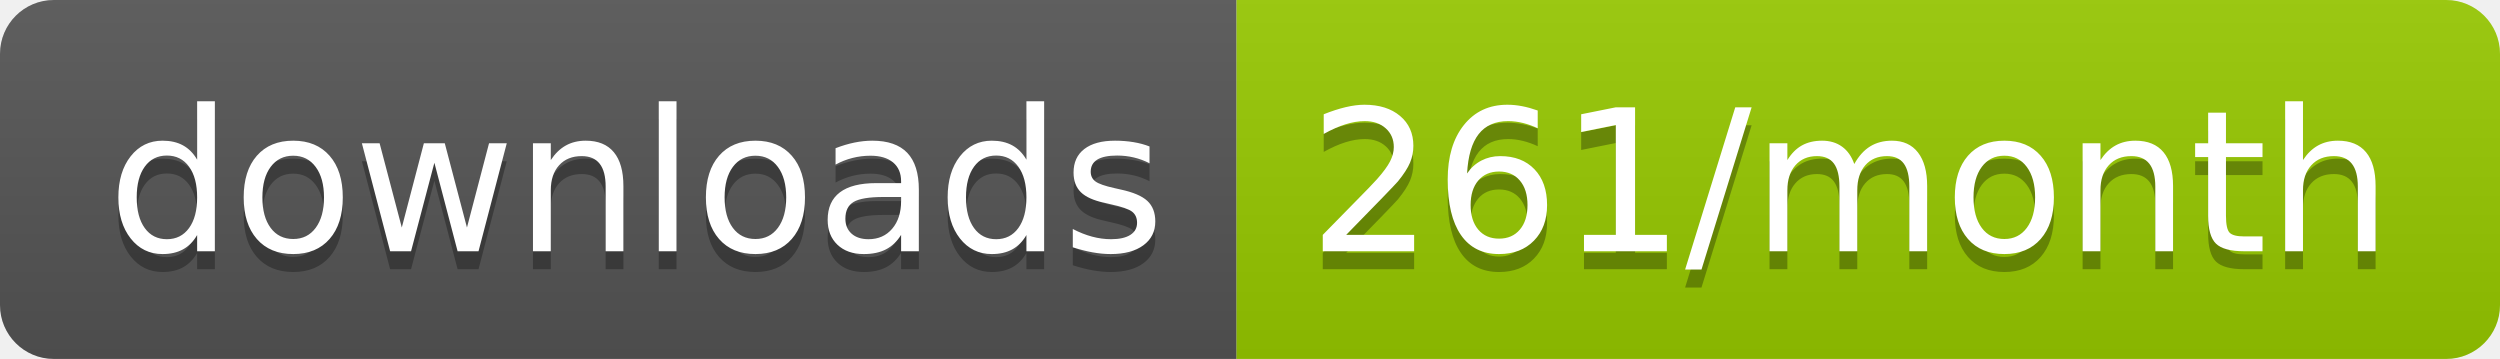
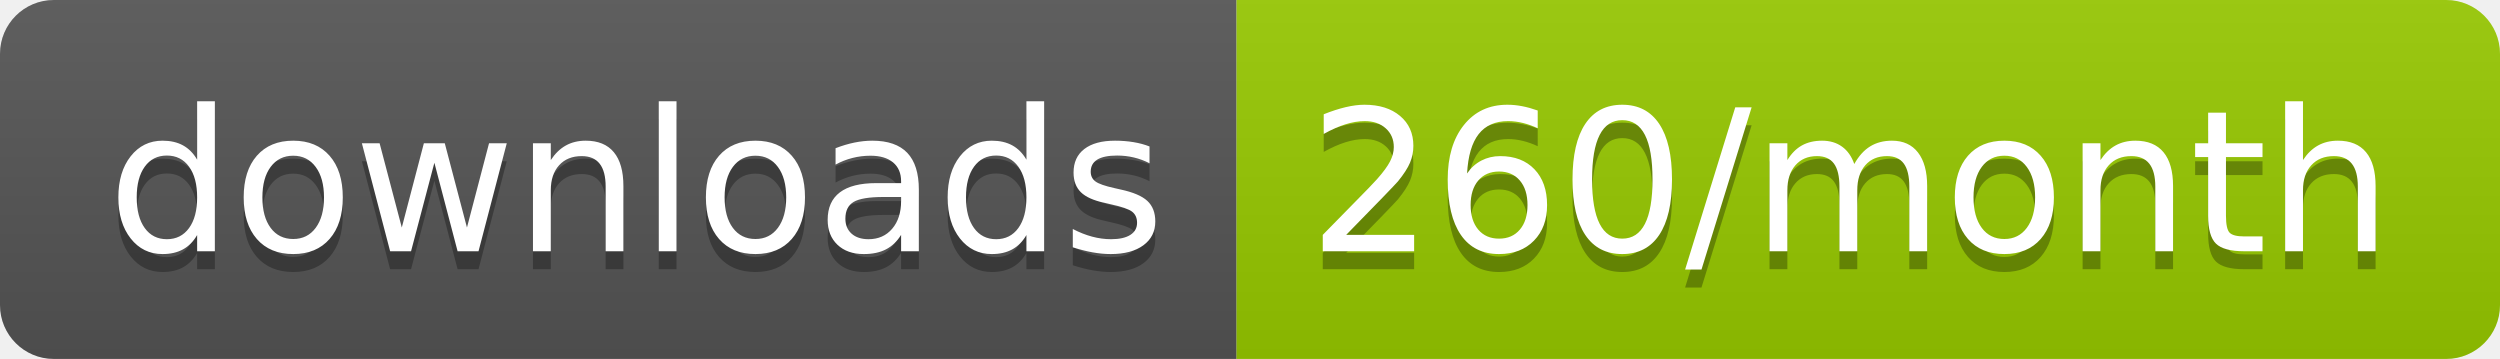
<svg xmlns="http://www.w3.org/2000/svg" width="139.3" height="20">
  <linearGradient id="smooth" x2="0" y2="100%">
    <stop offset="0" stop-color="#bbb" stop-opacity=".1" />
    <stop offset="1" stop-opacity=".1" />
  </linearGradient>
  <clipPath id="round">
    <rect width="139.3" height="20" rx="3" fill="#fff" />
  </clipPath>
  <g clip-path="url(#round)">
    <rect width="68.9" height="20" fill="#555" />
    <rect x="68.9" width="70.4" height="20" fill="#97CA00" />
    <rect width="139.3" height="20" fill="url(#smooth)" />
  </g>
  <g fill="#fff" text-anchor="middle" font-family="DejaVu Sans,Verdana,Geneva,sans-serif" font-size="110">
    <text x="354.5" y="150" fill="#010101" fill-opacity=".3" transform="scale(0.1)" textLength="589.0" lengthAdjust="spacing">downloads</text>
    <text x="354.5" y="140" transform="scale(0.1)" textLength="589.0" lengthAdjust="spacing">downloads</text>
-     <text x="1031.0" y="150" fill="#010101" fill-opacity=".3" transform="scale(0.1)" textLength="604.0" lengthAdjust="spacing">261/month</text>
-     <text x="1031.0" y="140" transform="scale(0.1)" textLength="604.0" lengthAdjust="spacing">261/month</text>
+     <text x="1031.0" y="150" fill="#010101" fill-opacity=".3" transform="scale(0.1)" textLength="604.0" lengthAdjust="spacing">260/month</text>
+     <text x="1031.0" y="140" transform="scale(0.1)" textLength="604.0" lengthAdjust="spacing">260/month</text>
  </g>
</svg>
